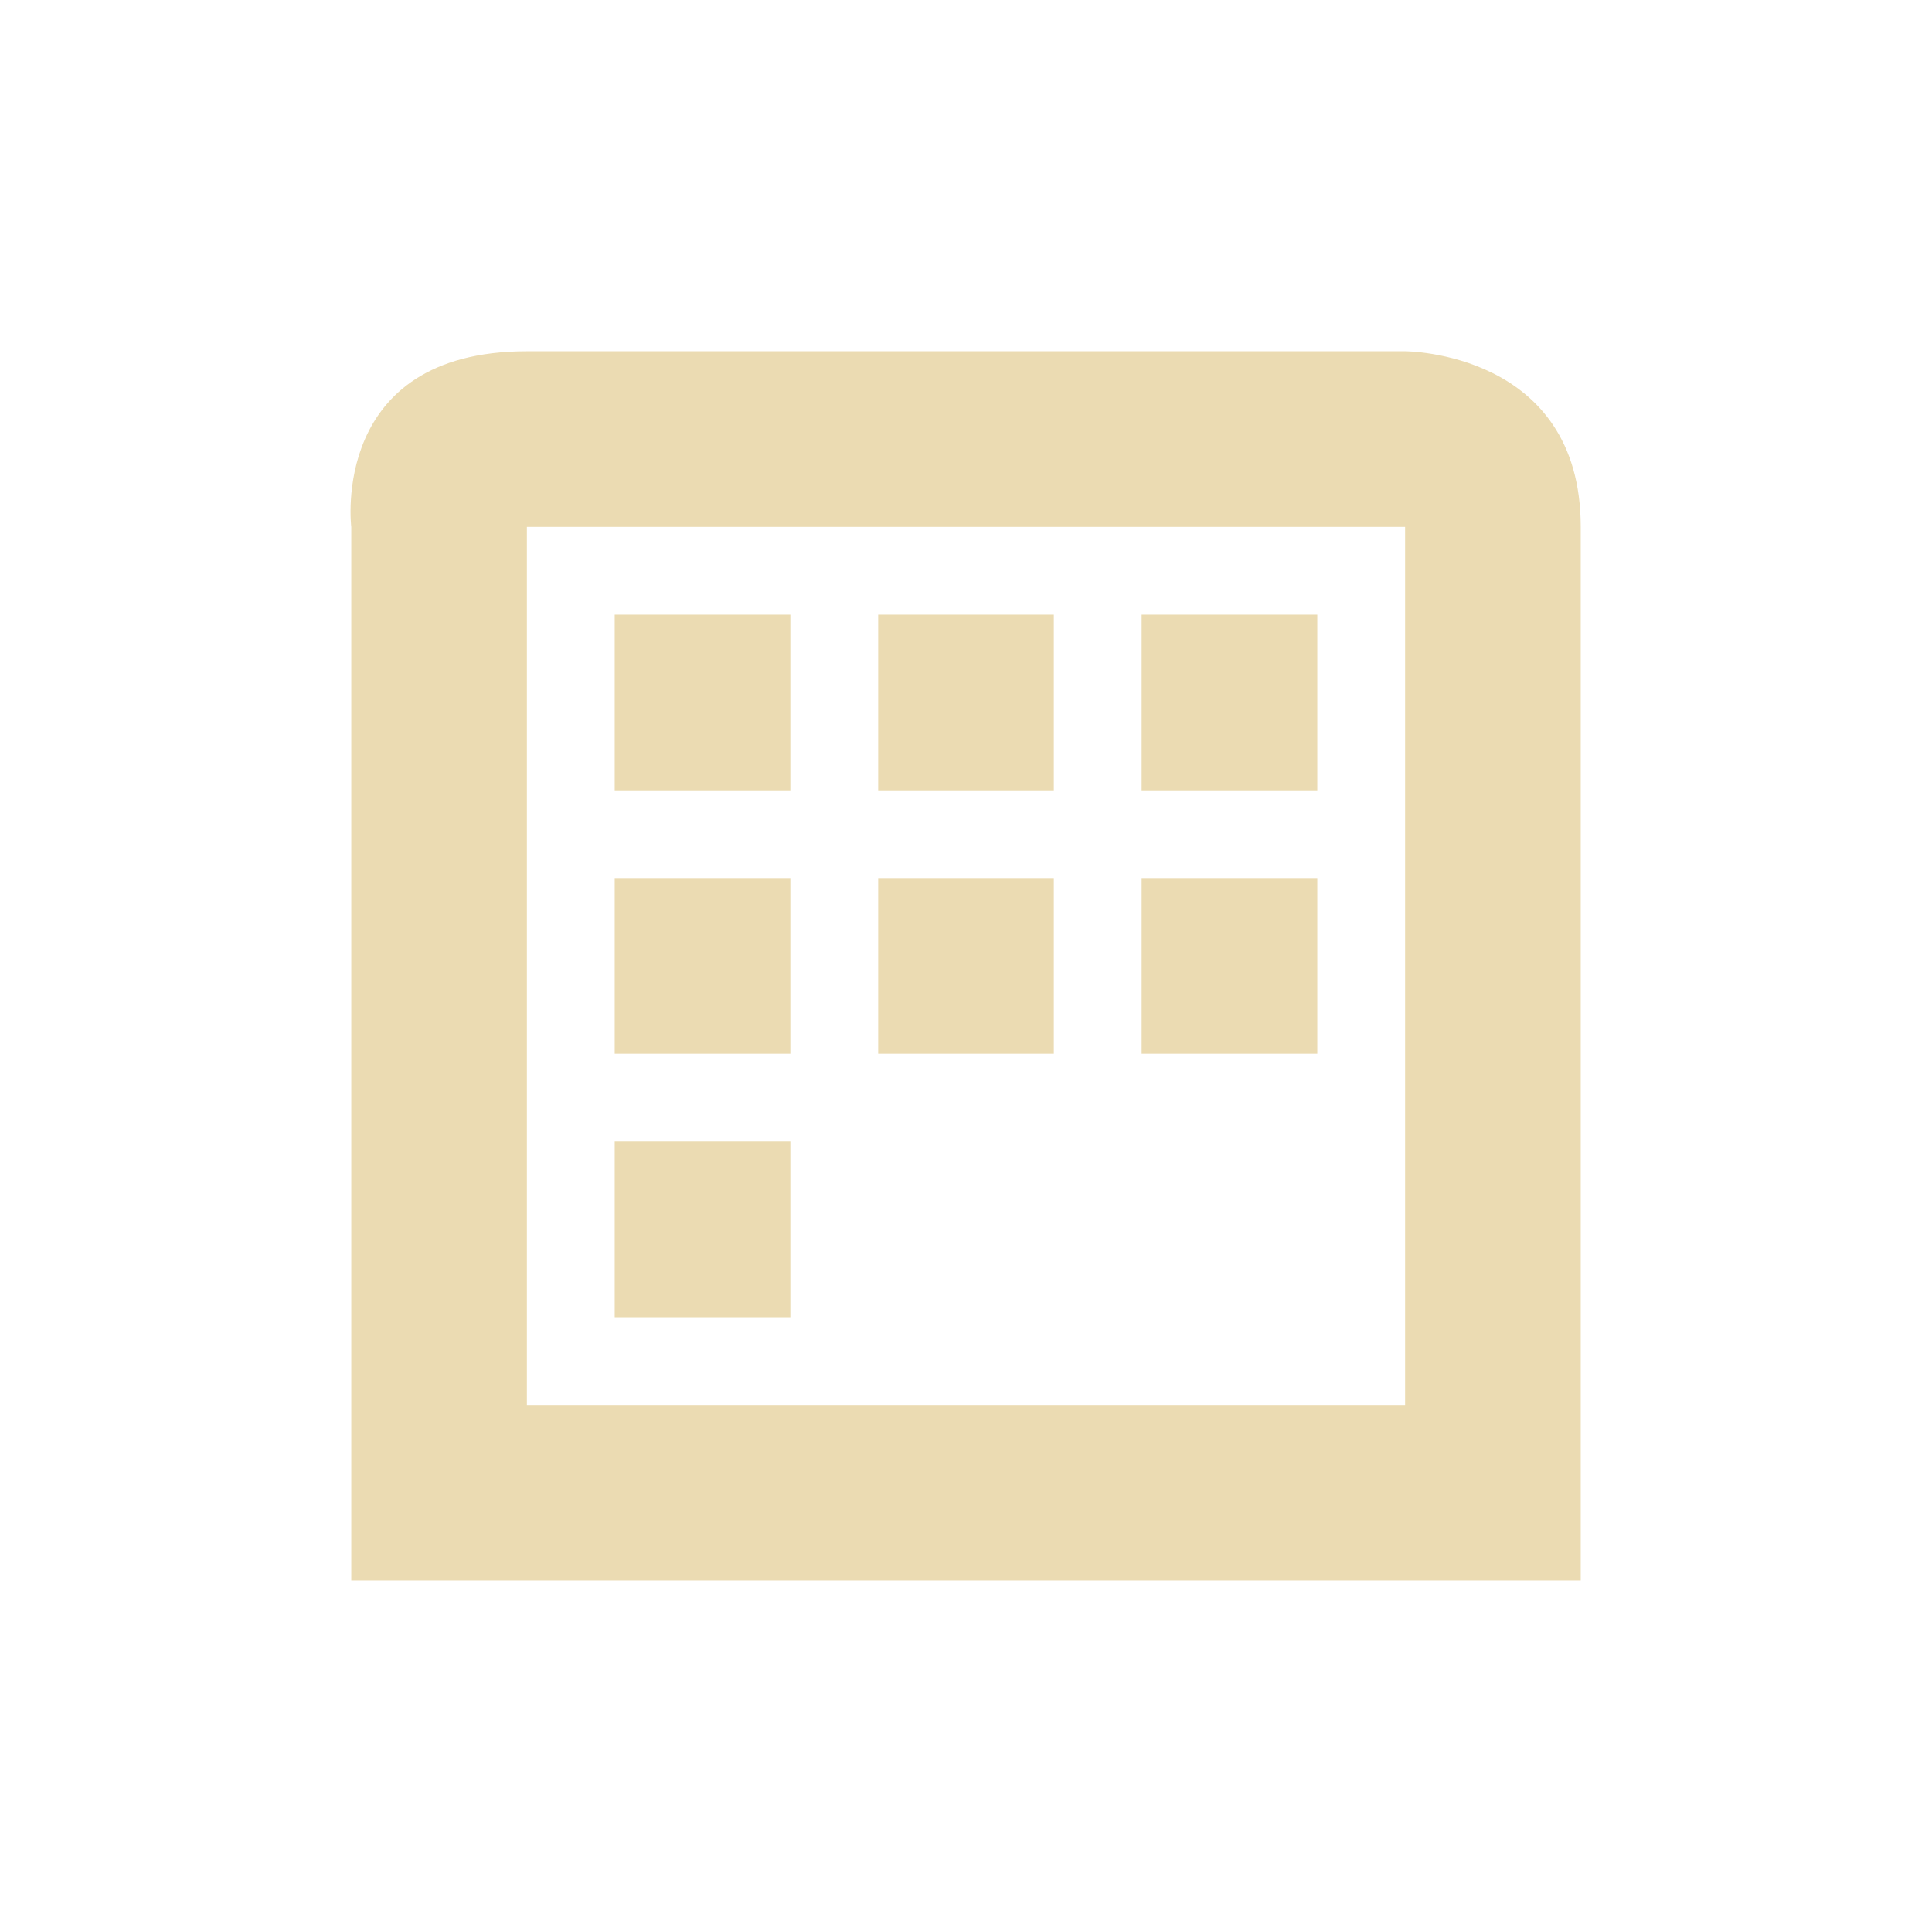
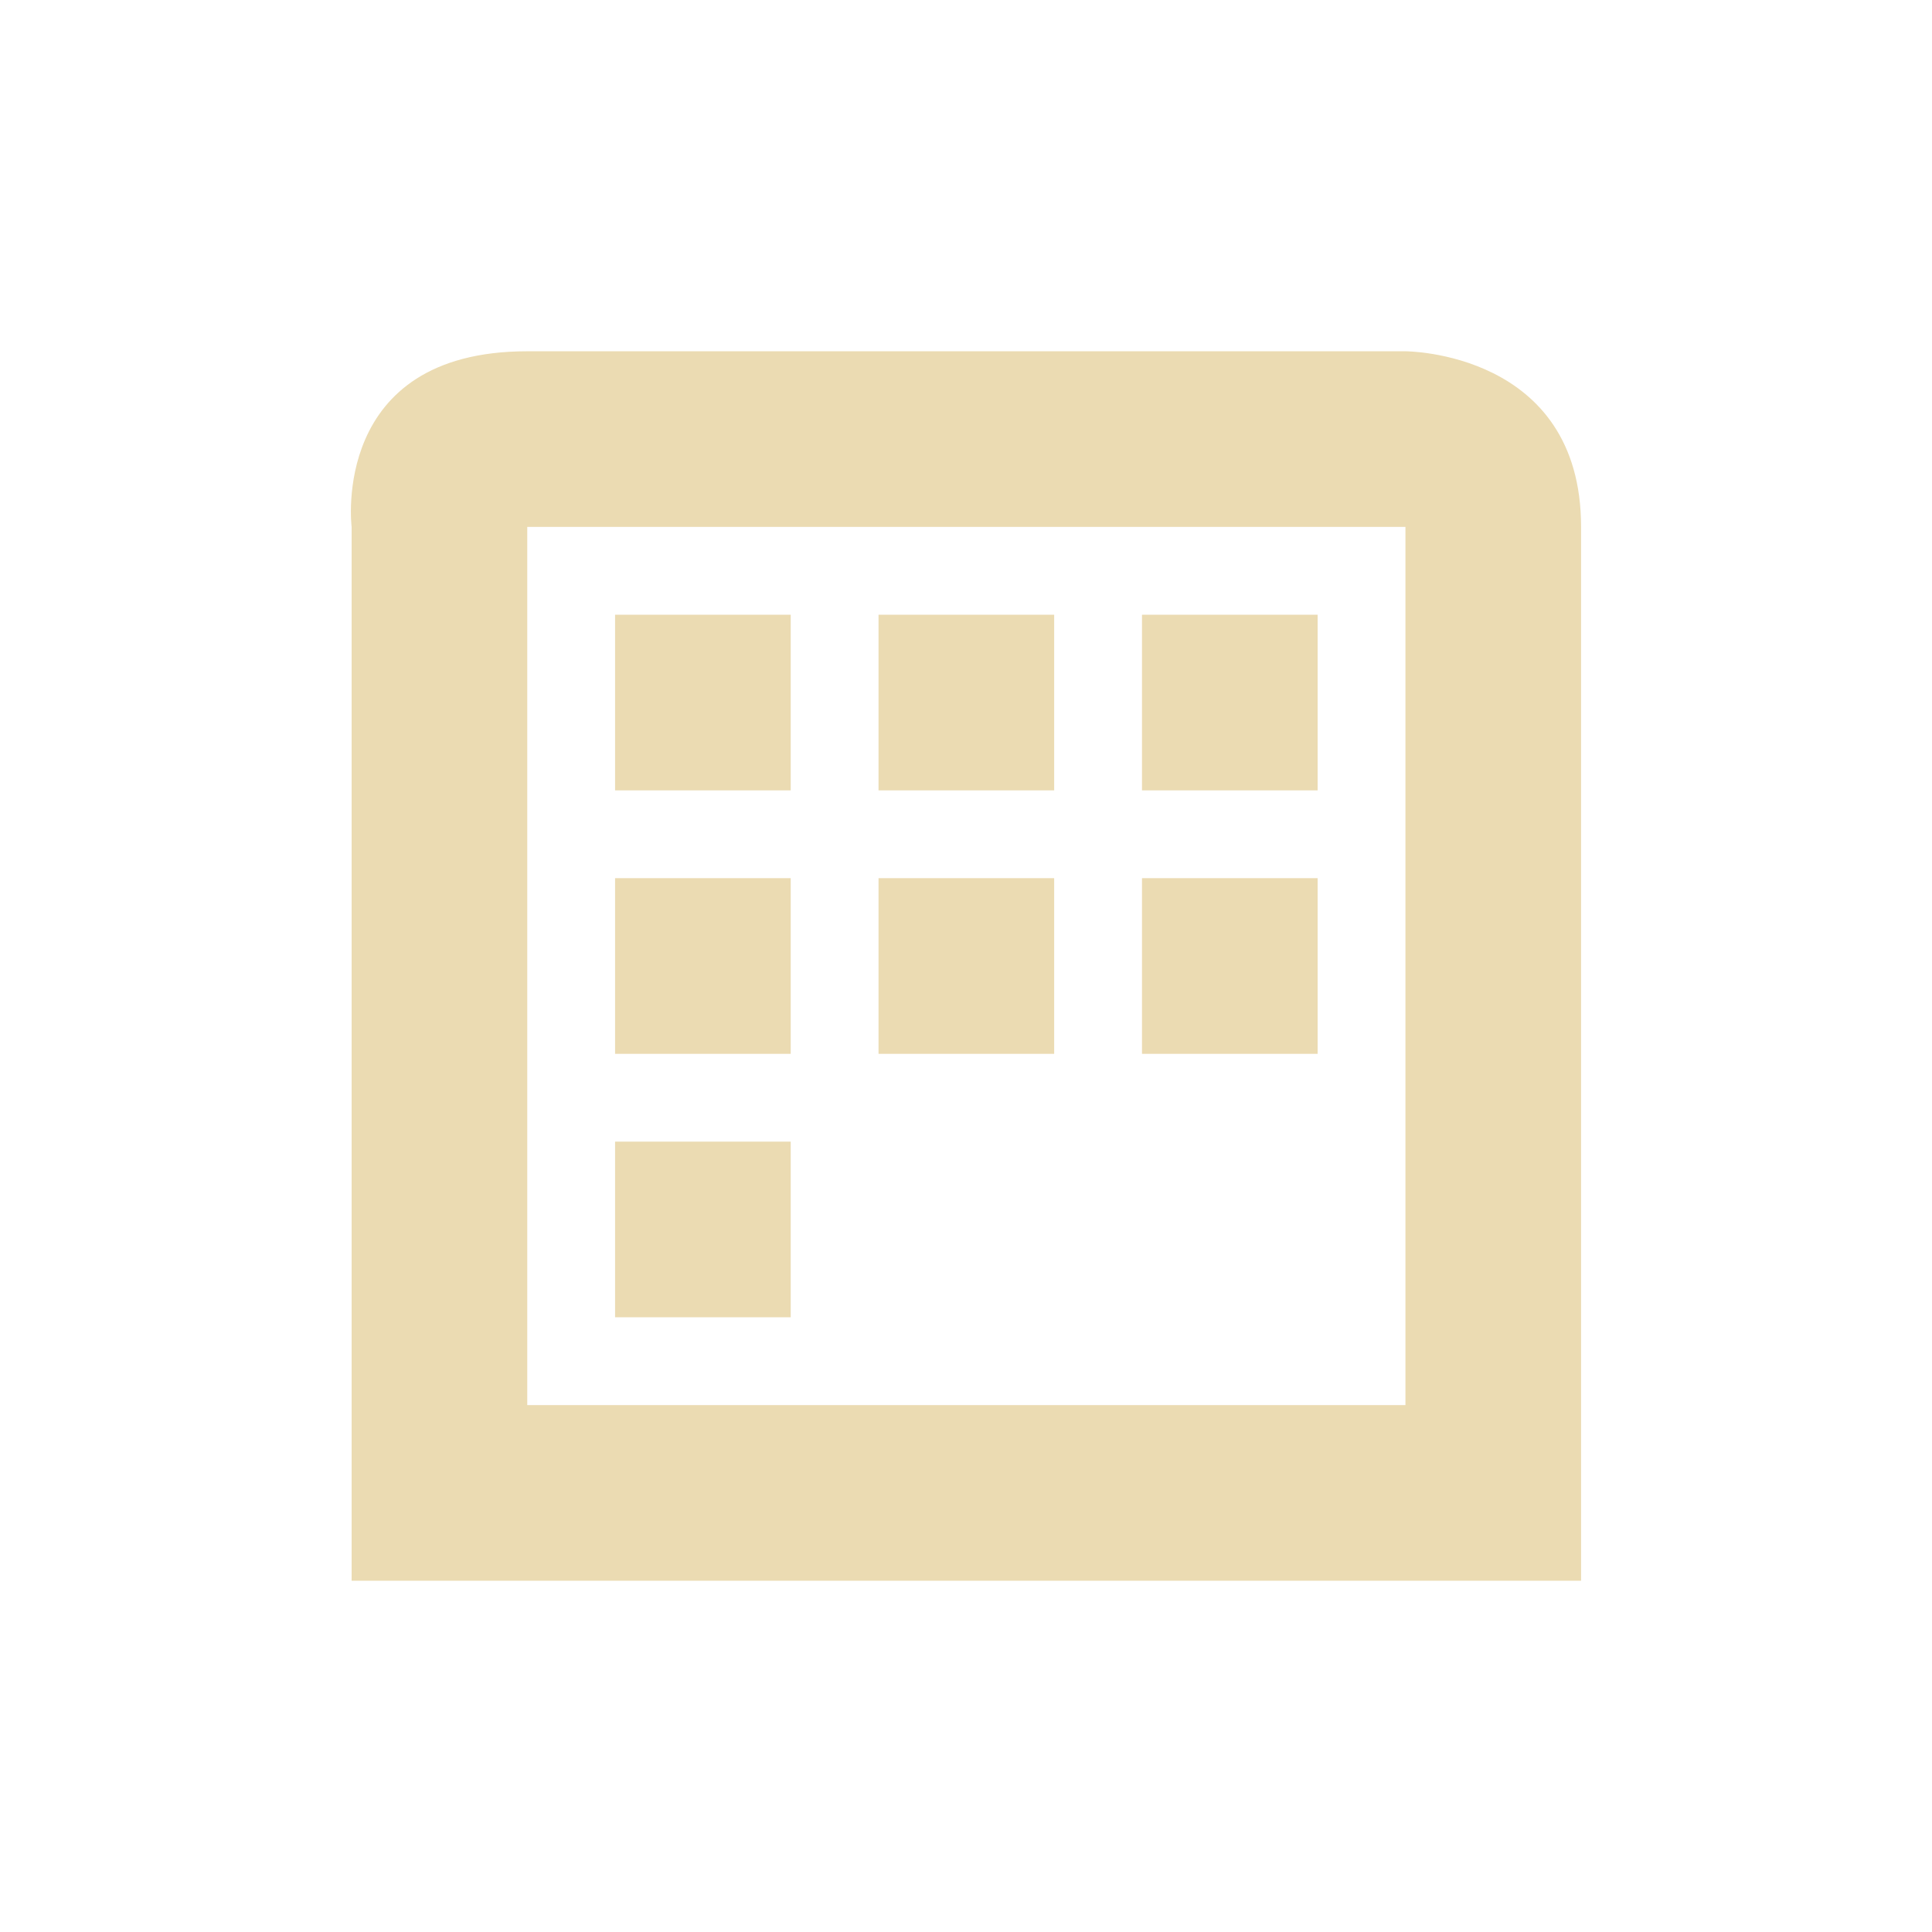
- <svg xmlns="http://www.w3.org/2000/svg" width="22" height="22" viewBox="0 0 22 22">
+ <svg xmlns="http://www.w3.org/2000/svg" width="22" height="22" version="1.1" viewBox="0 0 22 22">
  <defs>
-     <style id="current-color-scheme" type="text/css">
-    .ColorScheme-Text { color:#ebdbb2; } .ColorScheme-Highlight { color:#458588; }
-   </style>
+     <style type="text/css">.ColorScheme-Text { color:#ebdbb2; } .ColorScheme-Highlight { color:#458588; }</style>
  </defs>
-   <path style="fill:currentColor" class="ColorScheme-Text" d="M 3 1 C 0.75 1 1 3 1 3 L 1 15 L 15 15 L 15 3 C 15 1 13 1 13 1 L 3 1 z M 3 3 L 13 3 L 13 13 L 3 13 L 3 10.5 L 3 3 z M 4 4 L 4 6 L 6 6 L 6 4 L 4 4 z M 7 4 L 7 6 L 9 6 L 9 4 L 7 4 z M 10 4 L 10 6 L 12 6 L 12 4 L 10 4 z M 4 7 L 4 9 L 6 9 L 6 7 L 4 7 z M 7 7 L 7 9 L 9 9 L 9 7 L 7 7 z M 10 7 L 10 9 L 12 9 L 12 7 L 10 7 z M 4 10 L 4 12 L 6 12 L 6 10 L 4 10 z" transform="translate(3 3)" />
+   <path class="ColorScheme-Text" d="m6.004 4c-2.25 0-2 2-2 2v12h14v-12c0-2-2-2-2-2zm0 2h10v10h-10zm1 1v2h2v-2zm3 0v2h2v-2zm3 0v2h2v-2zm-6 3v2h2v-2zm3 0v2h2v-2zm3 0v2h2v-2zm-6 3v2h2v-2z" fill="currentColor" />
</svg>
